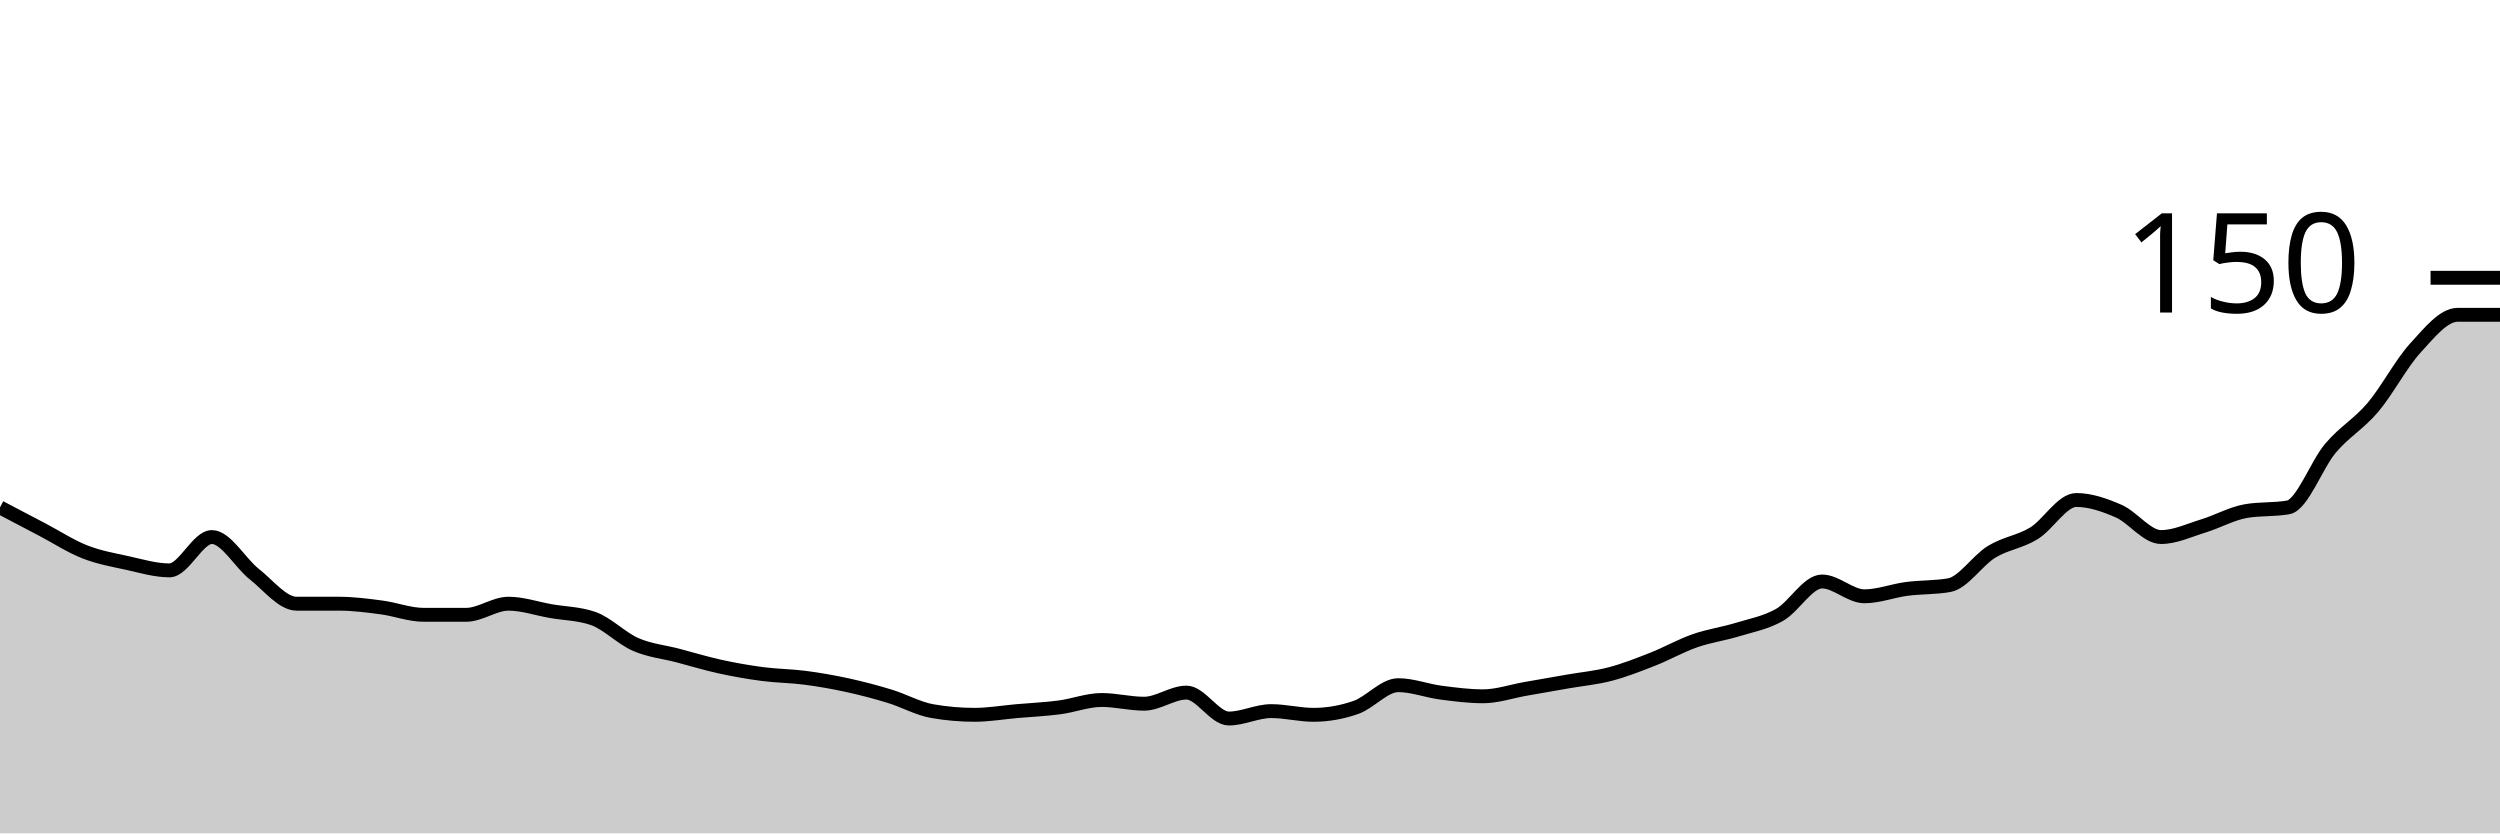
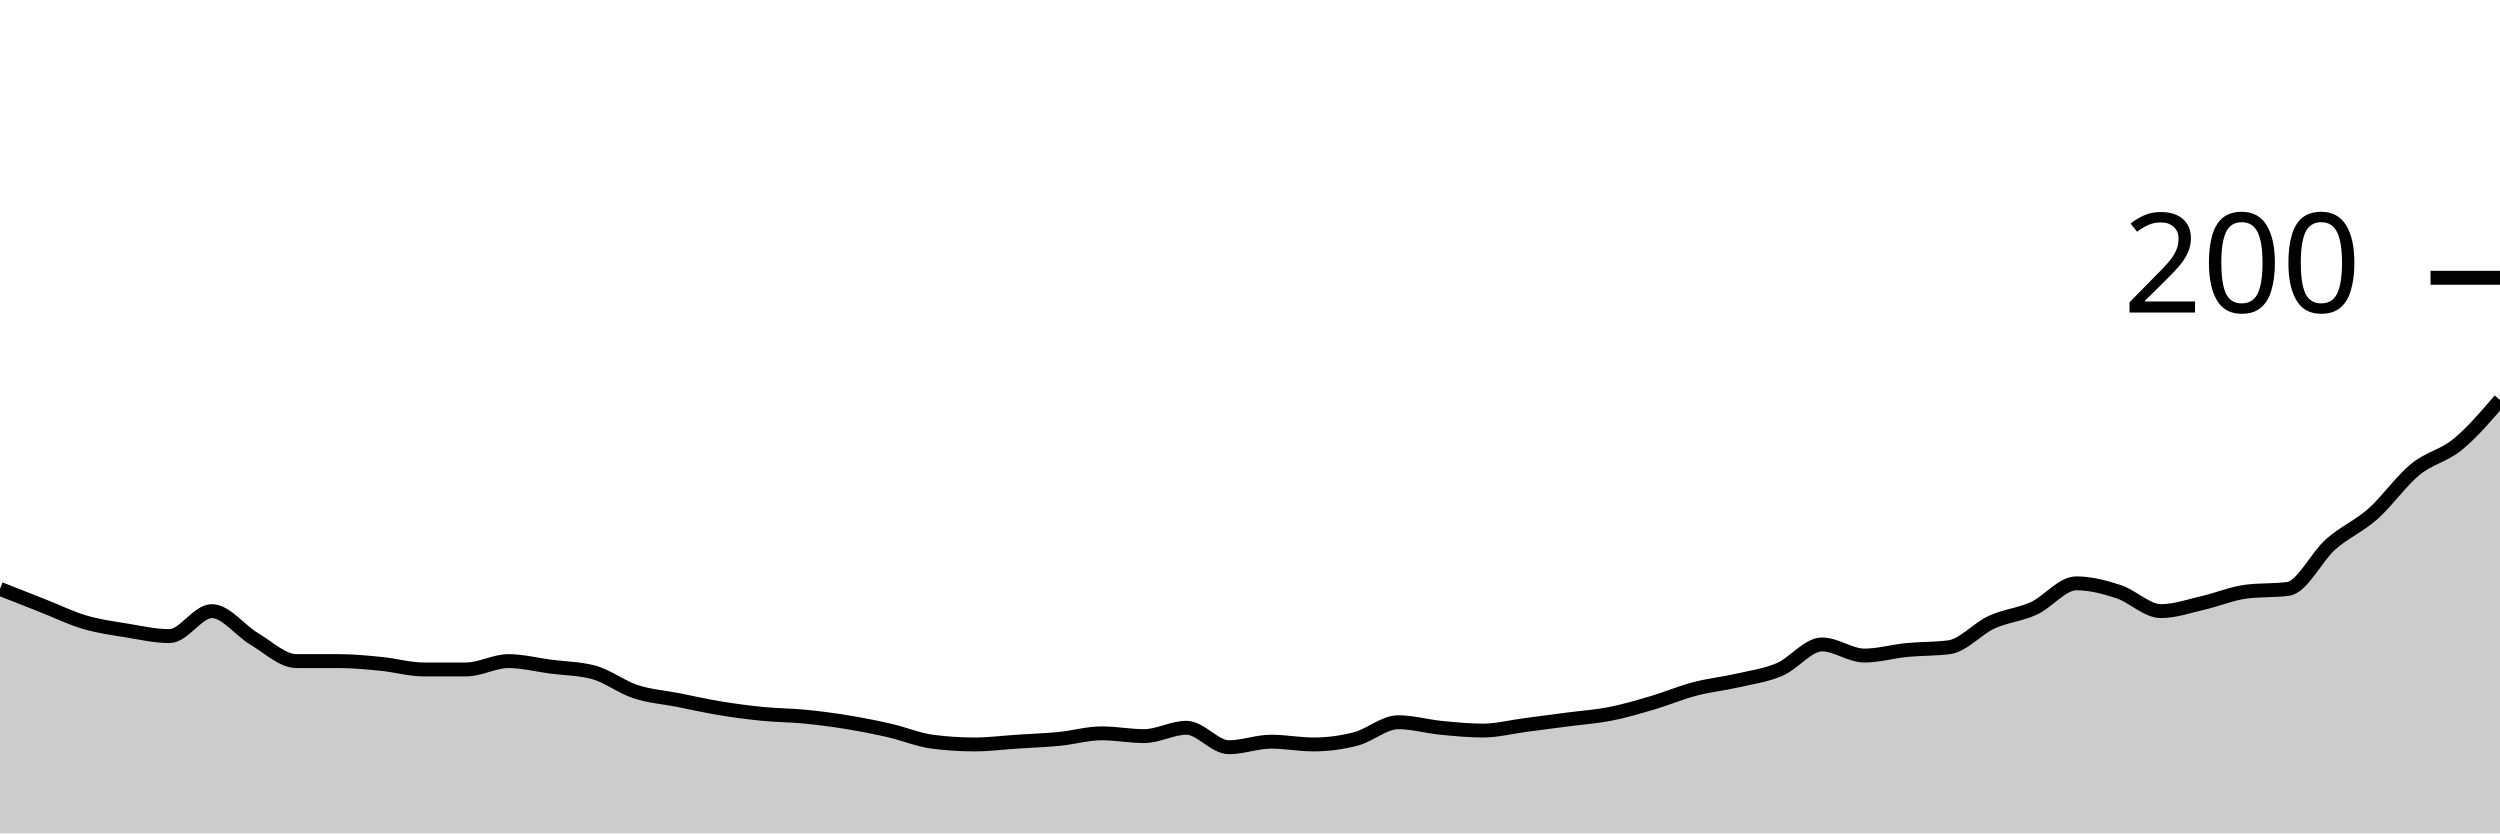
<svg xmlns="http://www.w3.org/2000/svg" viewBox="0 0 180 60">
  <g transform="translate(0,20)">
-     <path class="area" fill="rgba(0, 0, 0, 0.2)" d="M0,16.533C1.017,17.067,2.034,17.6,3.051,18.133C4.068,18.667,5.085,19.333,6.102,19.733C7.119,20.133,8.136,20.311,9.153,20.533C10.169,20.756,11.186,21.067,12.203,21.067C13.22,21.067,14.237,18.667,15.254,18.667C16.271,18.667,17.288,20.533,18.305,21.333C19.322,22.133,20.339,23.467,21.356,23.467C22.373,23.467,23.39,23.467,24.407,23.467C25.424,23.467,26.441,23.6,27.458,23.733C28.475,23.867,29.492,24.267,30.508,24.267C31.525,24.267,32.542,24.267,33.559,24.267C34.576,24.267,35.593,23.467,36.61,23.467C37.627,23.467,38.644,23.822,39.661,24C40.678,24.178,41.695,24.178,42.712,24.533C43.729,24.889,44.746,25.956,45.763,26.4C46.78,26.844,47.797,26.933,48.814,27.2C49.831,27.467,50.847,27.778,51.864,28C52.881,28.222,53.898,28.4,54.915,28.533C55.932,28.667,56.949,28.667,57.966,28.8C58.983,28.933,60,29.111,61.017,29.333C62.034,29.556,63.051,29.822,64.068,30.133C65.085,30.444,66.102,31.022,67.119,31.2C68.136,31.378,69.153,31.467,70.169,31.467C71.186,31.467,72.203,31.289,73.22,31.2C74.237,31.111,75.254,31.067,76.271,30.933C77.288,30.8,78.305,30.4,79.322,30.4C80.339,30.4,81.356,30.667,82.373,30.667C83.39,30.667,84.407,29.867,85.424,29.867C86.441,29.867,87.458,31.733,88.475,31.733C89.492,31.733,90.508,31.2,91.525,31.2C92.542,31.2,93.559,31.467,94.576,31.467C95.593,31.467,96.61,31.289,97.627,30.933C98.644,30.578,99.661,29.333,100.678,29.333C101.695,29.333,102.712,29.733,103.729,29.867C104.746,30,105.763,30.133,106.78,30.133C107.797,30.133,108.814,29.778,109.831,29.6C110.847,29.422,111.864,29.244,112.881,29.067C113.898,28.889,114.915,28.8,115.932,28.533C116.949,28.267,117.966,27.867,118.983,27.467C120,27.067,121.017,26.489,122.034,26.133C123.051,25.778,124.068,25.644,125.085,25.333C126.102,25.022,127.119,24.844,128.136,24.267C129.153,23.689,130.169,21.867,131.186,21.867C132.203,21.867,133.22,22.933,134.237,22.933C135.254,22.933,136.271,22.533,137.288,22.4C138.305,22.267,139.322,22.311,140.339,22.133C141.356,21.956,142.373,20.356,143.39,19.733C144.407,19.111,145.424,19.022,146.441,18.4C147.458,17.778,148.475,16,149.492,16C150.508,16,151.525,16.356,152.542,16.8C153.559,17.244,154.576,18.667,155.593,18.667C156.61,18.667,157.627,18.178,158.644,17.867C159.661,17.556,160.678,16.978,161.695,16.8C162.712,16.622,163.729,16.711,164.746,16.533C165.763,16.356,166.78,13.467,167.797,12.267C168.814,11.067,169.831,10.533,170.847,9.333C171.864,8.133,172.881,6.178,173.898,5.067C174.915,3.956,175.932,2.667,176.949,2.667C177.966,2.667,178.983,2.667,180,2.667L180,40C178.983,40,177.966,40,176.949,40C175.932,40,174.915,40,173.898,40C172.881,40,171.864,40,170.847,40C169.831,40,168.814,40,167.797,40C166.78,40,165.763,40,164.746,40C163.729,40,162.712,40,161.695,40C160.678,40,159.661,40,158.644,40C157.627,40,156.61,40,155.593,40C154.576,40,153.559,40,152.542,40C151.525,40,150.508,40,149.492,40C148.475,40,147.458,40,146.441,40C145.424,40,144.407,40,143.39,40C142.373,40,141.356,40,140.339,40C139.322,40,138.305,40,137.288,40C136.271,40,135.254,40,134.237,40C133.22,40,132.203,40,131.186,40C130.169,40,129.153,40,128.136,40C127.119,40,126.102,40,125.085,40C124.068,40,123.051,40,122.034,40C121.017,40,120,40,118.983,40C117.966,40,116.949,40,115.932,40C114.915,40,113.898,40,112.881,40C111.864,40,110.847,40,109.831,40C108.814,40,107.797,40,106.78,40C105.763,40,104.746,40,103.729,40C102.712,40,101.695,40,100.678,40C99.661,40,98.644,40,97.627,40C96.61,40,95.593,40,94.576,40C93.559,40,92.542,40,91.525,40C90.508,40,89.492,40,88.475,40C87.458,40,86.441,40,85.424,40C84.407,40,83.39,40,82.373,40C81.356,40,80.339,40,79.322,40C78.305,40,77.288,40,76.271,40C75.254,40,74.237,40,73.22,40C72.203,40,71.186,40,70.169,40C69.153,40,68.136,40,67.119,40C66.102,40,65.085,40,64.068,40C63.051,40,62.034,40,61.017,40C60,40,58.983,40,57.966,40C56.949,40,55.932,40,54.915,40C53.898,40,52.881,40,51.864,40C50.847,40,49.831,40,48.814,40C47.797,40,46.78,40,45.763,40C44.746,40,43.729,40,42.712,40C41.695,40,40.678,40,39.661,40C38.644,40,37.627,40,36.61,40C35.593,40,34.576,40,33.559,40C32.542,40,31.525,40,30.508,40C29.492,40,28.475,40,27.458,40C26.441,40,25.424,40,24.407,40C23.39,40,22.373,40,21.356,40C20.339,40,19.322,40,18.305,40C17.288,40,16.271,40,15.254,40C14.237,40,13.22,40,12.203,40C11.186,40,10.169,40,9.153,40C8.136,40,7.119,40,6.102,40C5.085,40,4.068,40,3.051,40C2.034,40,1.017,40,0,40Z" />
-     <path class="line" stroke="black" fill="none" d="M0,16.533C1.017,17.067,2.034,17.6,3.051,18.133C4.068,18.667,5.085,19.333,6.102,19.733C7.119,20.133,8.136,20.311,9.153,20.533C10.169,20.756,11.186,21.067,12.203,21.067C13.22,21.067,14.237,18.667,15.254,18.667C16.271,18.667,17.288,20.533,18.305,21.333C19.322,22.133,20.339,23.467,21.356,23.467C22.373,23.467,23.39,23.467,24.407,23.467C25.424,23.467,26.441,23.6,27.458,23.733C28.475,23.867,29.492,24.267,30.508,24.267C31.525,24.267,32.542,24.267,33.559,24.267C34.576,24.267,35.593,23.467,36.61,23.467C37.627,23.467,38.644,23.822,39.661,24C40.678,24.178,41.695,24.178,42.712,24.533C43.729,24.889,44.746,25.956,45.763,26.4C46.78,26.844,47.797,26.933,48.814,27.2C49.831,27.467,50.847,27.778,51.864,28C52.881,28.222,53.898,28.4,54.915,28.533C55.932,28.667,56.949,28.667,57.966,28.8C58.983,28.933,60,29.111,61.017,29.333C62.034,29.556,63.051,29.822,64.068,30.133C65.085,30.444,66.102,31.022,67.119,31.2C68.136,31.378,69.153,31.467,70.169,31.467C71.186,31.467,72.203,31.289,73.22,31.2C74.237,31.111,75.254,31.067,76.271,30.933C77.288,30.8,78.305,30.4,79.322,30.4C80.339,30.4,81.356,30.667,82.373,30.667C83.39,30.667,84.407,29.867,85.424,29.867C86.441,29.867,87.458,31.733,88.475,31.733C89.492,31.733,90.508,31.2,91.525,31.2C92.542,31.2,93.559,31.467,94.576,31.467C95.593,31.467,96.61,31.289,97.627,30.933C98.644,30.578,99.661,29.333,100.678,29.333C101.695,29.333,102.712,29.733,103.729,29.867C104.746,30,105.763,30.133,106.78,30.133C107.797,30.133,108.814,29.778,109.831,29.6C110.847,29.422,111.864,29.244,112.881,29.067C113.898,28.889,114.915,28.8,115.932,28.533C116.949,28.267,117.966,27.867,118.983,27.467C120,27.067,121.017,26.489,122.034,26.133C123.051,25.778,124.068,25.644,125.085,25.333C126.102,25.022,127.119,24.844,128.136,24.267C129.153,23.689,130.169,21.867,131.186,21.867C132.203,21.867,133.22,22.933,134.237,22.933C135.254,22.933,136.271,22.533,137.288,22.4C138.305,22.267,139.322,22.311,140.339,22.133C141.356,21.956,142.373,20.356,143.39,19.733C144.407,19.111,145.424,19.022,146.441,18.4C147.458,17.778,148.475,16,149.492,16C150.508,16,151.525,16.356,152.542,16.8C153.559,17.244,154.576,18.667,155.593,18.667C156.61,18.667,157.627,18.178,158.644,17.867C159.661,17.556,160.678,16.978,161.695,16.8C162.712,16.622,163.729,16.711,164.746,16.533C165.763,16.356,166.78,13.467,167.797,12.267C168.814,11.067,169.831,10.533,170.847,9.333C171.864,8.133,172.881,6.178,173.898,5.067C174.915,3.956,175.932,2.667,176.949,2.667C177.966,2.667,178.983,2.667,180,2.667" />
+     <path class="area" fill="rgba(0, 0, 0, 0.2)" d="M0,22.4C1.017,22.8,2.034,23.2,3.051,23.6C4.068,24,5.085,24.5,6.102,24.8C7.119,25.1,8.136,25.233,9.153,25.4C10.169,25.567,11.186,25.8,12.203,25.8C13.22,25.8,14.237,24,15.254,24C16.271,24,17.288,25.4,18.305,26C19.322,26.6,20.339,27.6,21.356,27.6C22.373,27.6,23.39,27.6,24.407,27.6C25.424,27.6,26.441,27.7,27.458,27.8C28.475,27.9,29.492,28.2,30.508,28.2C31.525,28.2,32.542,28.2,33.559,28.2C34.576,28.2,35.593,27.6,36.61,27.6C37.627,27.6,38.644,27.867,39.661,28C40.678,28.133,41.695,28.133,42.712,28.4C43.729,28.667,44.746,29.467,45.763,29.8C46.78,30.133,47.797,30.2,48.814,30.4C49.831,30.6,50.847,30.833,51.864,31C52.881,31.167,53.898,31.3,54.915,31.4C55.932,31.5,56.949,31.5,57.966,31.6C58.983,31.7,60,31.833,61.017,32C62.034,32.167,63.051,32.367,64.068,32.6C65.085,32.833,66.102,33.267,67.119,33.4C68.136,33.533,69.153,33.6,70.169,33.6C71.186,33.6,72.203,33.467,73.22,33.4C74.237,33.333,75.254,33.3,76.271,33.2C77.288,33.1,78.305,32.8,79.322,32.8C80.339,32.8,81.356,33,82.373,33C83.39,33,84.407,32.4,85.424,32.4C86.441,32.4,87.458,33.8,88.475,33.8C89.492,33.8,90.508,33.4,91.525,33.4C92.542,33.4,93.559,33.6,94.576,33.6C95.593,33.6,96.61,33.467,97.627,33.2C98.644,32.933,99.661,32,100.678,32C101.695,32,102.712,32.3,103.729,32.4C104.746,32.5,105.763,32.6,106.78,32.6C107.797,32.6,108.814,32.333,109.831,32.2C110.847,32.067,111.864,31.933,112.881,31.8C113.898,31.667,114.915,31.6,115.932,31.4C116.949,31.2,117.966,30.9,118.983,30.6C120,30.3,121.017,29.867,122.034,29.6C123.051,29.333,124.068,29.233,125.085,29C126.102,28.767,127.119,28.633,128.136,28.2C129.153,27.767,130.169,26.4,131.186,26.4C132.203,26.4,133.22,27.2,134.237,27.2C135.254,27.2,136.271,26.9,137.288,26.8C138.305,26.7,139.322,26.733,140.339,26.6C141.356,26.467,142.373,25.267,143.39,24.8C144.407,24.333,145.424,24.267,146.441,23.8C147.458,23.333,148.475,22,149.492,22C150.508,22,151.525,22.267,152.542,22.6C153.559,22.933,154.576,24,155.593,24C156.61,24,157.627,23.633,158.644,23.4C159.661,23.167,160.678,22.733,161.695,22.6C162.712,22.467,163.729,22.533,164.746,22.4C165.763,22.267,166.78,20.1,167.797,19.2C168.814,18.3,169.831,17.9,170.847,17C171.864,16.1,172.881,14.633,173.898,13.8C174.915,12.967,175.932,12.833,176.949,12C177.966,11.167,178.983,9.983,180,8.8L180,40C178.983,40,177.966,40,176.949,40C175.932,40,174.915,40,173.898,40C172.881,40,171.864,40,170.847,40C169.831,40,168.814,40,167.797,40C166.78,40,165.763,40,164.746,40C163.729,40,162.712,40,161.695,40C160.678,40,159.661,40,158.644,40C157.627,40,156.61,40,155.593,40C154.576,40,153.559,40,152.542,40C151.525,40,150.508,40,149.492,40C148.475,40,147.458,40,146.441,40C145.424,40,144.407,40,143.39,40C142.373,40,141.356,40,140.339,40C139.322,40,138.305,40,137.288,40C136.271,40,135.254,40,134.237,40C133.22,40,132.203,40,131.186,40C130.169,40,129.153,40,128.136,40C127.119,40,126.102,40,125.085,40C124.068,40,123.051,40,122.034,40C121.017,40,120,40,118.983,40C117.966,40,116.949,40,115.932,40C114.915,40,113.898,40,112.881,40C111.864,40,110.847,40,109.831,40C108.814,40,107.797,40,106.78,40C105.763,40,104.746,40,103.729,40C102.712,40,101.695,40,100.678,40C99.661,40,98.644,40,97.627,40C96.61,40,95.593,40,94.576,40C93.559,40,92.542,40,91.525,40C90.508,40,89.492,40,88.475,40C87.458,40,86.441,40,85.424,40C84.407,40,83.39,40,82.373,40C81.356,40,80.339,40,79.322,40C78.305,40,77.288,40,76.271,40C75.254,40,74.237,40,73.22,40C72.203,40,71.186,40,70.169,40C69.153,40,68.136,40,67.119,40C66.102,40,65.085,40,64.068,40C63.051,40,62.034,40,61.017,40C60,40,58.983,40,57.966,40C56.949,40,55.932,40,54.915,40C53.898,40,52.881,40,51.864,40C50.847,40,49.831,40,48.814,40C47.797,40,46.78,40,45.763,40C44.746,40,43.729,40,42.712,40C41.695,40,40.678,40,39.661,40C38.644,40,37.627,40,36.61,40C35.593,40,34.576,40,33.559,40C32.542,40,31.525,40,30.508,40C29.492,40,28.475,40,27.458,40C26.441,40,25.424,40,24.407,40C23.39,40,22.373,40,21.356,40C20.339,40,19.322,40,18.305,40C17.288,40,16.271,40,15.254,40C14.237,40,13.22,40,12.203,40C11.186,40,10.169,40,9.153,40C8.136,40,7.119,40,6.102,40C5.085,40,4.068,40,3.051,40C2.034,40,1.017,40,0,40Z" />
+     <path class="line" stroke="black" fill="none" d="M0,22.4C1.017,22.8,2.034,23.2,3.051,23.6C4.068,24,5.085,24.5,6.102,24.8C7.119,25.1,8.136,25.233,9.153,25.4C10.169,25.567,11.186,25.8,12.203,25.8C13.22,25.8,14.237,24,15.254,24C16.271,24,17.288,25.4,18.305,26C19.322,26.6,20.339,27.6,21.356,27.6C22.373,27.6,23.39,27.6,24.407,27.6C25.424,27.6,26.441,27.7,27.458,27.8C28.475,27.9,29.492,28.2,30.508,28.2C31.525,28.2,32.542,28.2,33.559,28.2C34.576,28.2,35.593,27.6,36.61,27.6C37.627,27.6,38.644,27.867,39.661,28C40.678,28.133,41.695,28.133,42.712,28.4C43.729,28.667,44.746,29.467,45.763,29.8C46.78,30.133,47.797,30.2,48.814,30.4C49.831,30.6,50.847,30.833,51.864,31C52.881,31.167,53.898,31.3,54.915,31.4C55.932,31.5,56.949,31.5,57.966,31.6C58.983,31.7,60,31.833,61.017,32C62.034,32.167,63.051,32.367,64.068,32.6C65.085,32.833,66.102,33.267,67.119,33.4C68.136,33.533,69.153,33.6,70.169,33.6C71.186,33.6,72.203,33.467,73.22,33.4C74.237,33.333,75.254,33.3,76.271,33.2C77.288,33.1,78.305,32.8,79.322,32.8C80.339,32.8,81.356,33,82.373,33C83.39,33,84.407,32.4,85.424,32.4C86.441,32.4,87.458,33.8,88.475,33.8C89.492,33.8,90.508,33.4,91.525,33.4C92.542,33.4,93.559,33.6,94.576,33.6C95.593,33.6,96.61,33.467,97.627,33.2C98.644,32.933,99.661,32,100.678,32C101.695,32,102.712,32.3,103.729,32.4C104.746,32.5,105.763,32.6,106.78,32.6C107.797,32.6,108.814,32.333,109.831,32.2C110.847,32.067,111.864,31.933,112.881,31.8C113.898,31.667,114.915,31.6,115.932,31.4C116.949,31.2,117.966,30.9,118.983,30.6C120,30.3,121.017,29.867,122.034,29.6C123.051,29.333,124.068,29.233,125.085,29C126.102,28.767,127.119,28.633,128.136,28.2C129.153,27.767,130.169,26.4,131.186,26.4C132.203,26.4,133.22,27.2,134.237,27.2C135.254,27.2,136.271,26.9,137.288,26.8C138.305,26.7,139.322,26.733,140.339,26.6C141.356,26.467,142.373,25.267,143.39,24.8C144.407,24.333,145.424,24.267,146.441,23.8C147.458,23.333,148.475,22,149.492,22C150.508,22,151.525,22.267,152.542,22.6C153.559,22.933,154.576,24,155.593,24C156.61,24,157.627,23.633,158.644,23.4C159.661,23.167,160.678,22.733,161.695,22.6C162.712,22.467,163.729,22.533,164.746,22.4C165.763,22.267,166.78,20.1,167.797,19.2C168.814,18.3,169.831,17.9,170.847,17C171.864,16.1,172.881,14.633,173.898,13.8C174.915,12.967,175.932,12.833,176.949,12C177.966,11.167,178.983,9.983,180,8.8" />
    <path class="axis-ceiling" stroke-width="1" stroke="black" fill="none" d="M175,0L180,0" />
-     <text class="axis-ceiling-label" font-family="sans-serif" text-anchor="end" font-size="10px" x="170" y="2.5">150</text>
+     <text class="axis-ceiling-label" font-family="sans-serif" text-anchor="end" font-size="10px" x="170" y="2.5">200</text>
  </g>
</svg>
